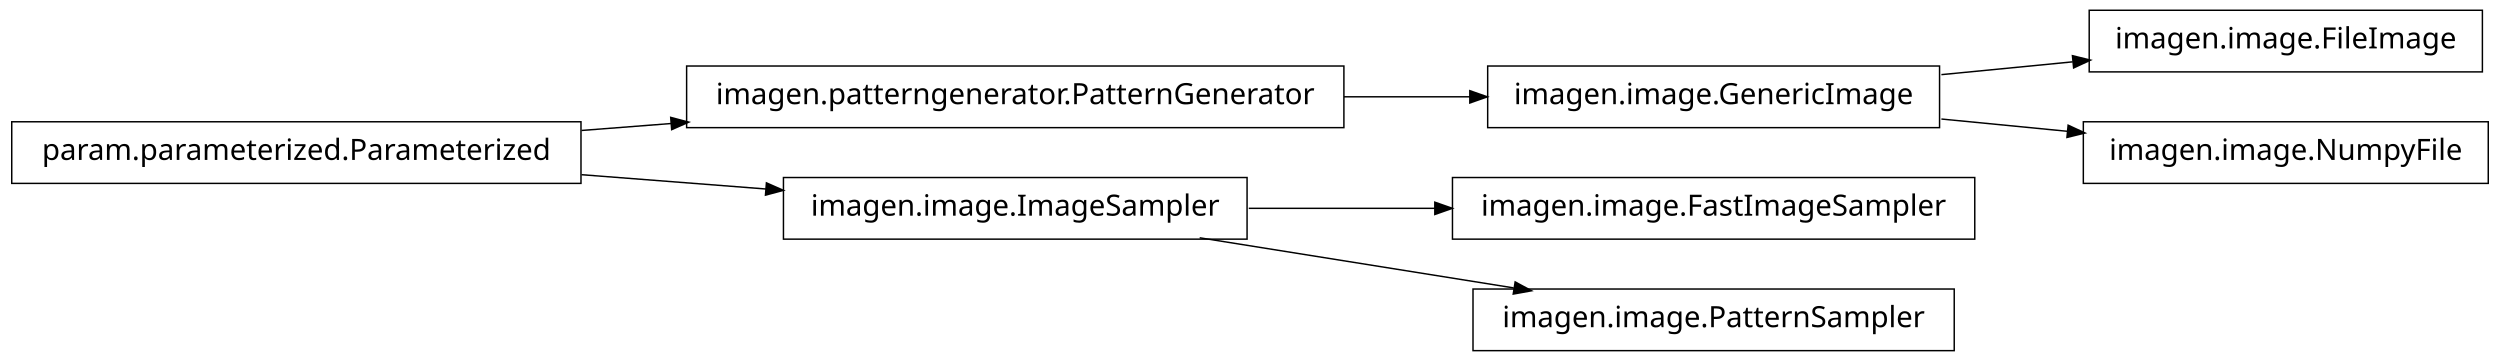
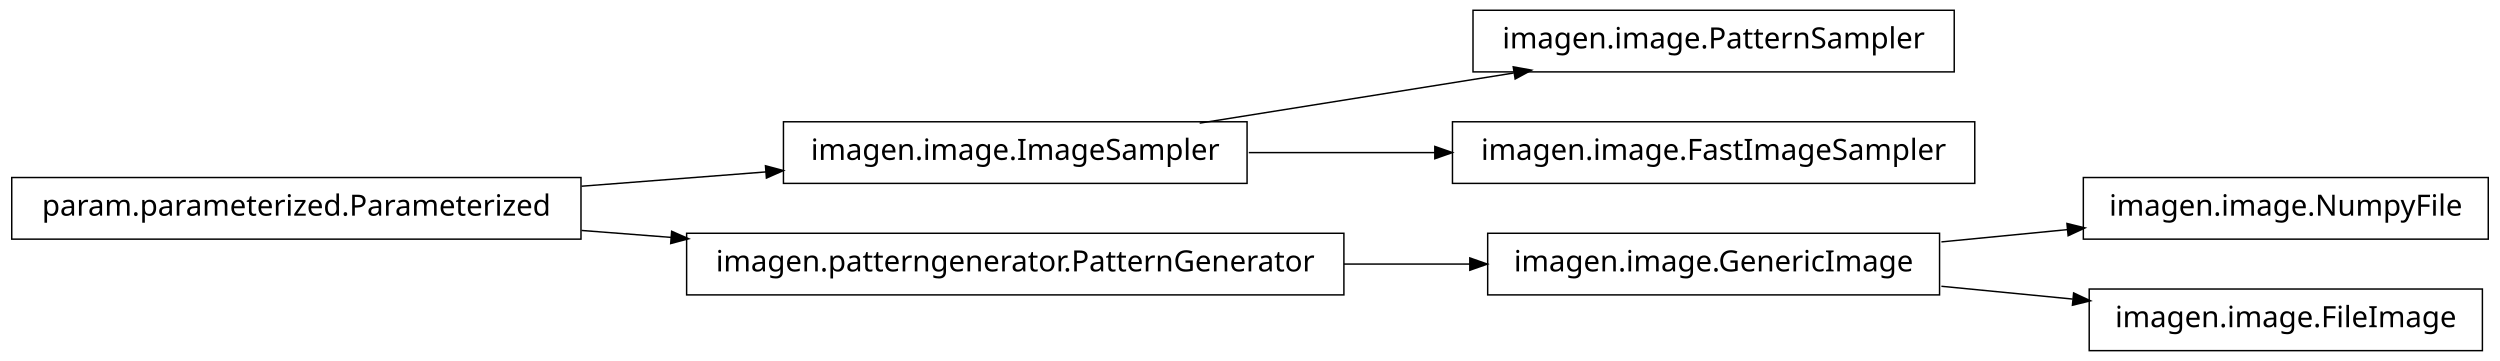
<svg xmlns="http://www.w3.org/2000/svg" width="852pt" height="123pt" viewBox="0.00 0.00 852.00 123.00">
  <g id="graph1" class="graph" transform="scale(1 1) rotate(0) translate(4 119)">
    <polygon fill="white" stroke="white" points="-4,5 -4,-119 849,-119 849,5 -4,5" />
    <g id="node1" class="node">
-       <polygon fill="none" stroke="black" stroke-width="0.5" points="657,-96.5 503,-96.5 503,-75.5 657,-75.5 657,-96.5" />
-       <text text-anchor="middle" x="580" y="-83.5" font-family="Vera" font-size="10.00">imagen.image.GenericImage</text>
+       <polygon fill="none" stroke="black" stroke-width="0.5" points="421,-77.5 263,-77.5 263,-56.5 421,-56.5 421,-77.5" />
+       <text text-anchor="middle" x="342" y="-64.5" font-family="Vera" font-size="10.00">imagen.image.ImageSampler</text>
+     </g>
+     <g id="node12" class="node">
+       <polygon fill="none" stroke="black" stroke-width="0.5" points="662,-115.5 498,-115.5 498,-94.5 662,-94.5 662,-115.5" />
+       <text text-anchor="middle" x="580" y="-102.5" font-family="Vera" font-size="10.00">imagen.image.PatternSampler</text>
+     </g>
+     <g id="edge12" class="edge">
+       <path fill="none" stroke="black" stroke-width="0.5" d="M404.843,-77.034C437.786,-82.294 478.179,-88.743 511.87,-94.122" />
+       <polygon fill="black" stroke="black" points="512.004,-95.916 517.218,-94.976 512.556,-92.459 512.004,-95.916" />
+     </g>
+     <g id="node14" class="node">
+       <polygon fill="none" stroke="black" stroke-width="0.5" points="669,-77.5 491,-77.5 491,-56.5 669,-56.5 669,-77.5" />
+       <text text-anchor="middle" x="580" y="-64.5" font-family="Vera" font-size="10.00">imagen.image.FastImageSampler</text>
+     </g>
+     <g id="edge14" class="edge">
+       <path fill="none" stroke="black" stroke-width="0.5" d="M421.581,-67C441.973,-67 464.106,-67 485.183,-67" />
+       <polygon fill="black" stroke="black" points="485.23,-68.75 490.23,-67 485.23,-65.25 485.23,-68.75" />
+     </g>
+     <g id="node2" class="node">
+       <polygon fill="none" stroke="black" stroke-width="0.5" points="194,-58.5 5.68434e-14,-58.5 0,-37.5 194,-37.5 194,-58.5" />
+       <text text-anchor="middle" x="97" y="-45.5" font-family="Vera" font-size="10.00">param.parameterized.Parameterized</text>
+     </g>
+     <g id="edge2" class="edge">
+       <path fill="none" stroke="black" stroke-width="0.5" d="M194.182,-55.537C214.997,-57.151 236.831,-58.844 257.136,-60.419" />
+       <polygon fill="black" stroke="black" points="257.144,-62.175 262.264,-60.816 257.415,-58.685 257.144,-62.175" />
+     </g>
+     <g id="node5" class="node">
+       <polygon fill="none" stroke="black" stroke-width="0.5" points="454,-39.5 230,-39.5 230,-18.5 454,-18.5 454,-39.5" />
+       <text text-anchor="middle" x="342" y="-26.5" font-family="Vera" font-size="10.00">imagen.patterngenerator.PatternGenerator</text>
+     </g>
+     <g id="edge10" class="edge">
+       <path fill="none" stroke="black" stroke-width="0.5" d="M194.182,-40.463C204.286,-39.68 214.629,-38.878 224.922,-38.08" />
+       <polygon fill="black" stroke="black" points="225.12,-39.819 229.969,-37.688 224.849,-36.33 225.12,-39.819" />
+     </g>
+     <g id="node4" class="node">
+       <polygon fill="none" stroke="black" stroke-width="0.5" points="657,-39.5 503,-39.5 503,-18.5 657,-18.5 657,-39.5" />
+       <text text-anchor="middle" x="580" y="-26.5" font-family="Vera" font-size="10.00">imagen.image.GenericImage</text>
    </g>
    <g id="node7" class="node">
-       <polygon fill="none" stroke="black" stroke-width="0.5" points="842,-115.5 708,-115.5 708,-94.5 842,-94.5 842,-115.5" />
-       <text text-anchor="middle" x="775" y="-102.5" font-family="Vera" font-size="10.00">imagen.image.FileImage</text>
+       <polygon fill="none" stroke="black" stroke-width="0.5" points="844,-58.5 706,-58.5 706,-37.5 844,-37.5 844,-58.5" />
+       <text text-anchor="middle" x="775" y="-45.5" font-family="Vera" font-size="10.00">imagen.image.NumpyFile</text>
    </g>
    <g id="edge6" class="edge">
-       <path fill="none" stroke="black" stroke-width="0.5" d="M657.629,-93.564C672.386,-95.002 687.777,-96.501 702.371,-97.923" />
-       <polygon fill="black" stroke="black" points="702.562,-99.7 707.709,-98.443 702.902,-96.217 702.562,-99.7" />
+       <path fill="none" stroke="black" stroke-width="0.5" d="M657.629,-36.564C671.818,-37.946 686.594,-39.386 700.683,-40.759" />
+       <polygon fill="black" stroke="black" points="700.695,-42.518 705.841,-41.261 701.034,-39.035 700.695,-42.518" />
    </g>
    <g id="node9" class="node">
-       <polygon fill="none" stroke="black" stroke-width="0.5" points="844,-77.5 706,-77.5 706,-56.5 844,-56.5 844,-77.5" />
-       <text text-anchor="middle" x="775" y="-64.5" font-family="Vera" font-size="10.00">imagen.image.NumpyFile</text>
+       <polygon fill="none" stroke="black" stroke-width="0.5" points="842,-20.5 708,-20.5 708,0.5 842,0.5 842,-20.5" />
+       <text text-anchor="middle" x="775" y="-7.5" font-family="Vera" font-size="10.00">imagen.image.FileImage</text>
    </g>
    <g id="edge8" class="edge">
-       <path fill="none" stroke="black" stroke-width="0.5" d="M657.629,-78.436C671.818,-77.054 686.594,-75.614 700.683,-74.241" />
-       <polygon fill="black" stroke="black" points="701.034,-75.965 705.841,-73.739 700.695,-72.482 701.034,-75.965" />
-     </g>
-     <g id="node2" class="node">
-       <polygon fill="none" stroke="black" stroke-width="0.5" points="454,-96.5 230,-96.5 230,-75.5 454,-75.5 454,-96.5" />
-       <text text-anchor="middle" x="342" y="-83.5" font-family="Vera" font-size="10.00">imagen.patterngenerator.PatternGenerator</text>
-     </g>
-     <g id="edge2" class="edge">
-       <path fill="none" stroke="black" stroke-width="0.5" d="M454.031,-86C468.527,-86 483.162,-86 497.07,-86" />
-       <polygon fill="black" stroke="black" points="497.16,-87.75 502.16,-86 497.16,-84.25 497.16,-87.75" />
-     </g>
-     <g id="node4" class="node">
-       <polygon fill="none" stroke="black" stroke-width="0.5" points="669,-58.5 491,-58.5 491,-37.5 669,-37.5 669,-58.5" />
-       <text text-anchor="middle" x="580" y="-45.5" font-family="Vera" font-size="10.00">imagen.image.FastImageSampler</text>
-     </g>
-     <g id="node5" class="node">
-       <polygon fill="none" stroke="black" stroke-width="0.5" points="421,-58.5 263,-58.5 263,-37.5 421,-37.5 421,-58.5" />
-       <text text-anchor="middle" x="342" y="-45.5" font-family="Vera" font-size="10.00">imagen.image.ImageSampler</text>
+       <path fill="none" stroke="black" stroke-width="0.5" d="M657.629,-21.436C672.386,-19.998 687.777,-18.499 702.371,-17.077" />
+       <polygon fill="black" stroke="black" points="702.902,-18.783 707.709,-16.557 702.562,-15.3 702.902,-18.783" />
    </g>
    <g id="edge4" class="edge">
-       <path fill="none" stroke="black" stroke-width="0.5" d="M421.581,-48C441.973,-48 464.106,-48 485.183,-48" />
-       <polygon fill="black" stroke="black" points="485.23,-49.75 490.23,-48 485.23,-46.25 485.23,-49.75" />
-     </g>
-     <g id="node11" class="node">
-       <polygon fill="none" stroke="black" stroke-width="0.5" points="662,-20.5 498,-20.5 498,0.5 662,0.5 662,-20.5" />
-       <text text-anchor="middle" x="580" y="-7.5" font-family="Vera" font-size="10.00">imagen.image.PatternSampler</text>
-     </g>
-     <g id="edge10" class="edge">
-       <path fill="none" stroke="black" stroke-width="0.5" d="M404.843,-37.966C437.786,-32.706 478.179,-26.257 511.87,-20.878" />
-       <polygon fill="black" stroke="black" points="512.556,-22.541 517.218,-20.024 512.004,-19.084 512.556,-22.541" />
-     </g>
-     <g id="node13" class="node">
-       <polygon fill="none" stroke="black" stroke-width="0.5" points="194,-77.5 5.68434e-14,-77.5 0,-56.5 194,-56.5 194,-77.5" />
-       <text text-anchor="middle" x="97" y="-64.5" font-family="Vera" font-size="10.00">param.parameterized.Parameterized</text>
-     </g>
-     <g id="edge14" class="edge">
-       <path fill="none" stroke="black" stroke-width="0.5" d="M194.182,-74.537C204.286,-75.32 214.629,-76.122 224.922,-76.921" />
-       <polygon fill="black" stroke="black" points="224.849,-78.67 229.969,-77.312 225.12,-75.18 224.849,-78.67" />
-     </g>
-     <g id="edge12" class="edge">
-       <path fill="none" stroke="black" stroke-width="0.5" d="M194.182,-59.463C214.997,-57.849 236.831,-56.156 257.136,-54.581" />
-       <polygon fill="black" stroke="black" points="257.415,-56.315 262.264,-54.184 257.144,-52.825 257.415,-56.315" />
+       <path fill="none" stroke="black" stroke-width="0.5" d="M454.031,-29C468.527,-29 483.162,-29 497.07,-29" />
+       <polygon fill="black" stroke="black" points="497.16,-30.75 502.16,-29 497.16,-27.25 497.16,-30.75" />
    </g>
  </g>
</svg>
